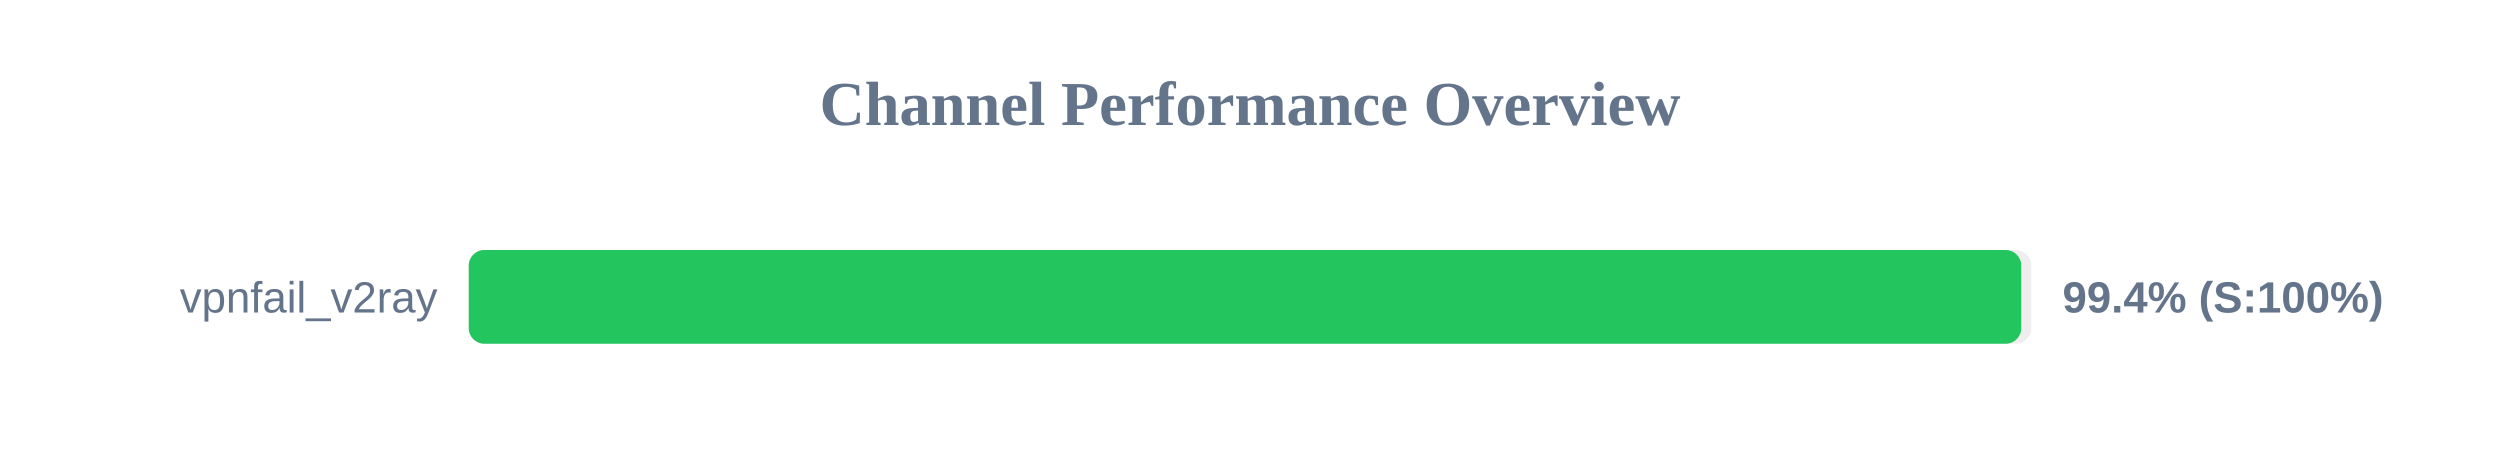
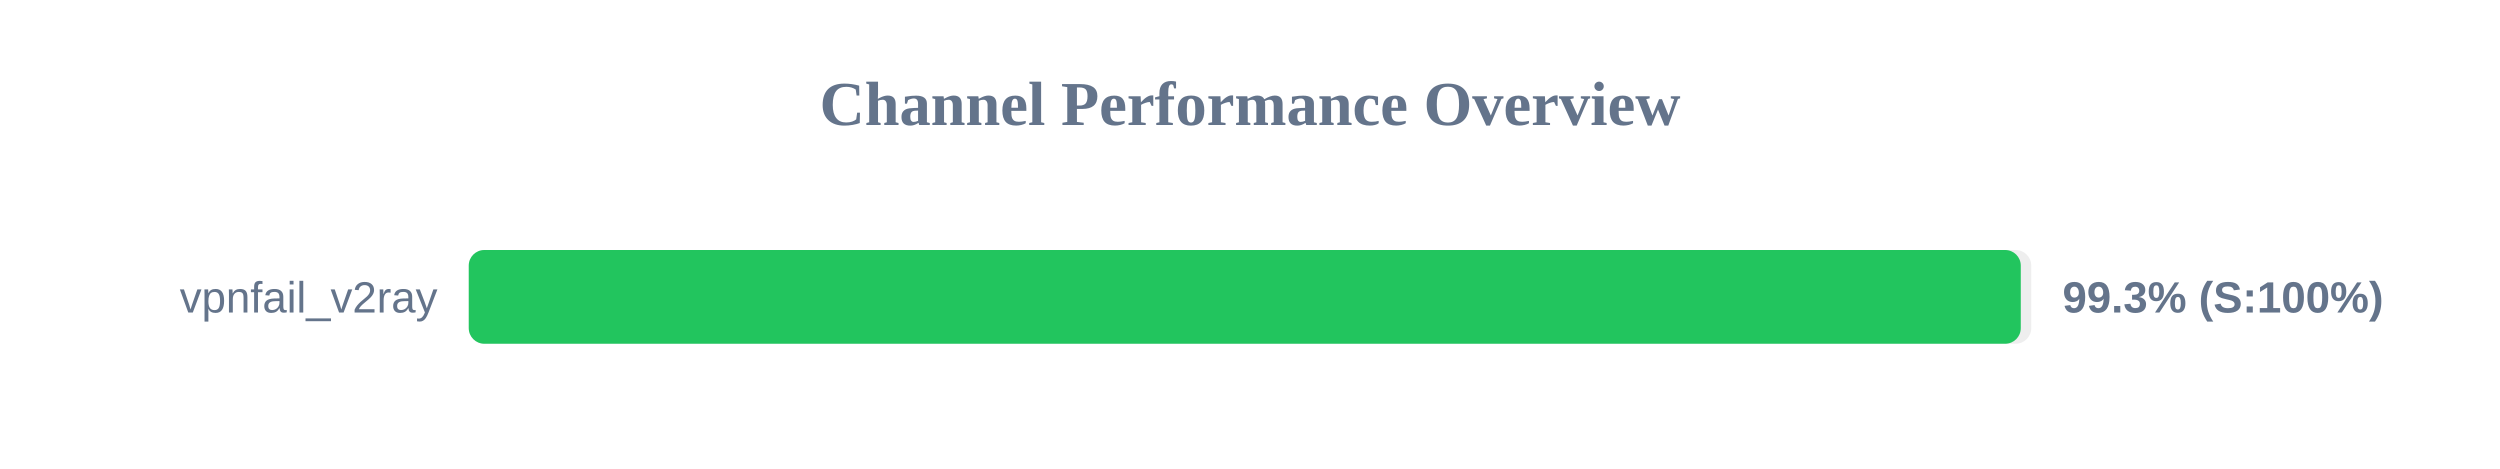
<svg xmlns="http://www.w3.org/2000/svg" width="800" height="150" version="1.1">
  <style>
        .row { font: 14px Arial; fill: #64748b; }
        .score { font: bold 14px Arial; fill: #64748b; }
    </style>
  <text x="400" y="40" text-anchor="middle" font-size="20px" font-weight="bold" fill="#64748b">Channel Performance Overview</text>
  <rect x="150" y="80" width="500" height="30" fill="#eee" rx="5" />
-   <rect x="150" y="80" width="496.8" height="30" fill="#22c55e" rx="5" />
+   <rect x="150" y="80" width="496.65" height="30" fill="#22c55e" rx="5" />
  <text x="140" y="100" text-anchor="end" class="row">vpnfail_v2ray</text>
-   <text x="660" y="100" text-anchor="start" class="score">99.4% (S:100%)</text>
+   <text x="660" y="100" text-anchor="start" class="score">99.3% (S:100%)</text>
</svg>
